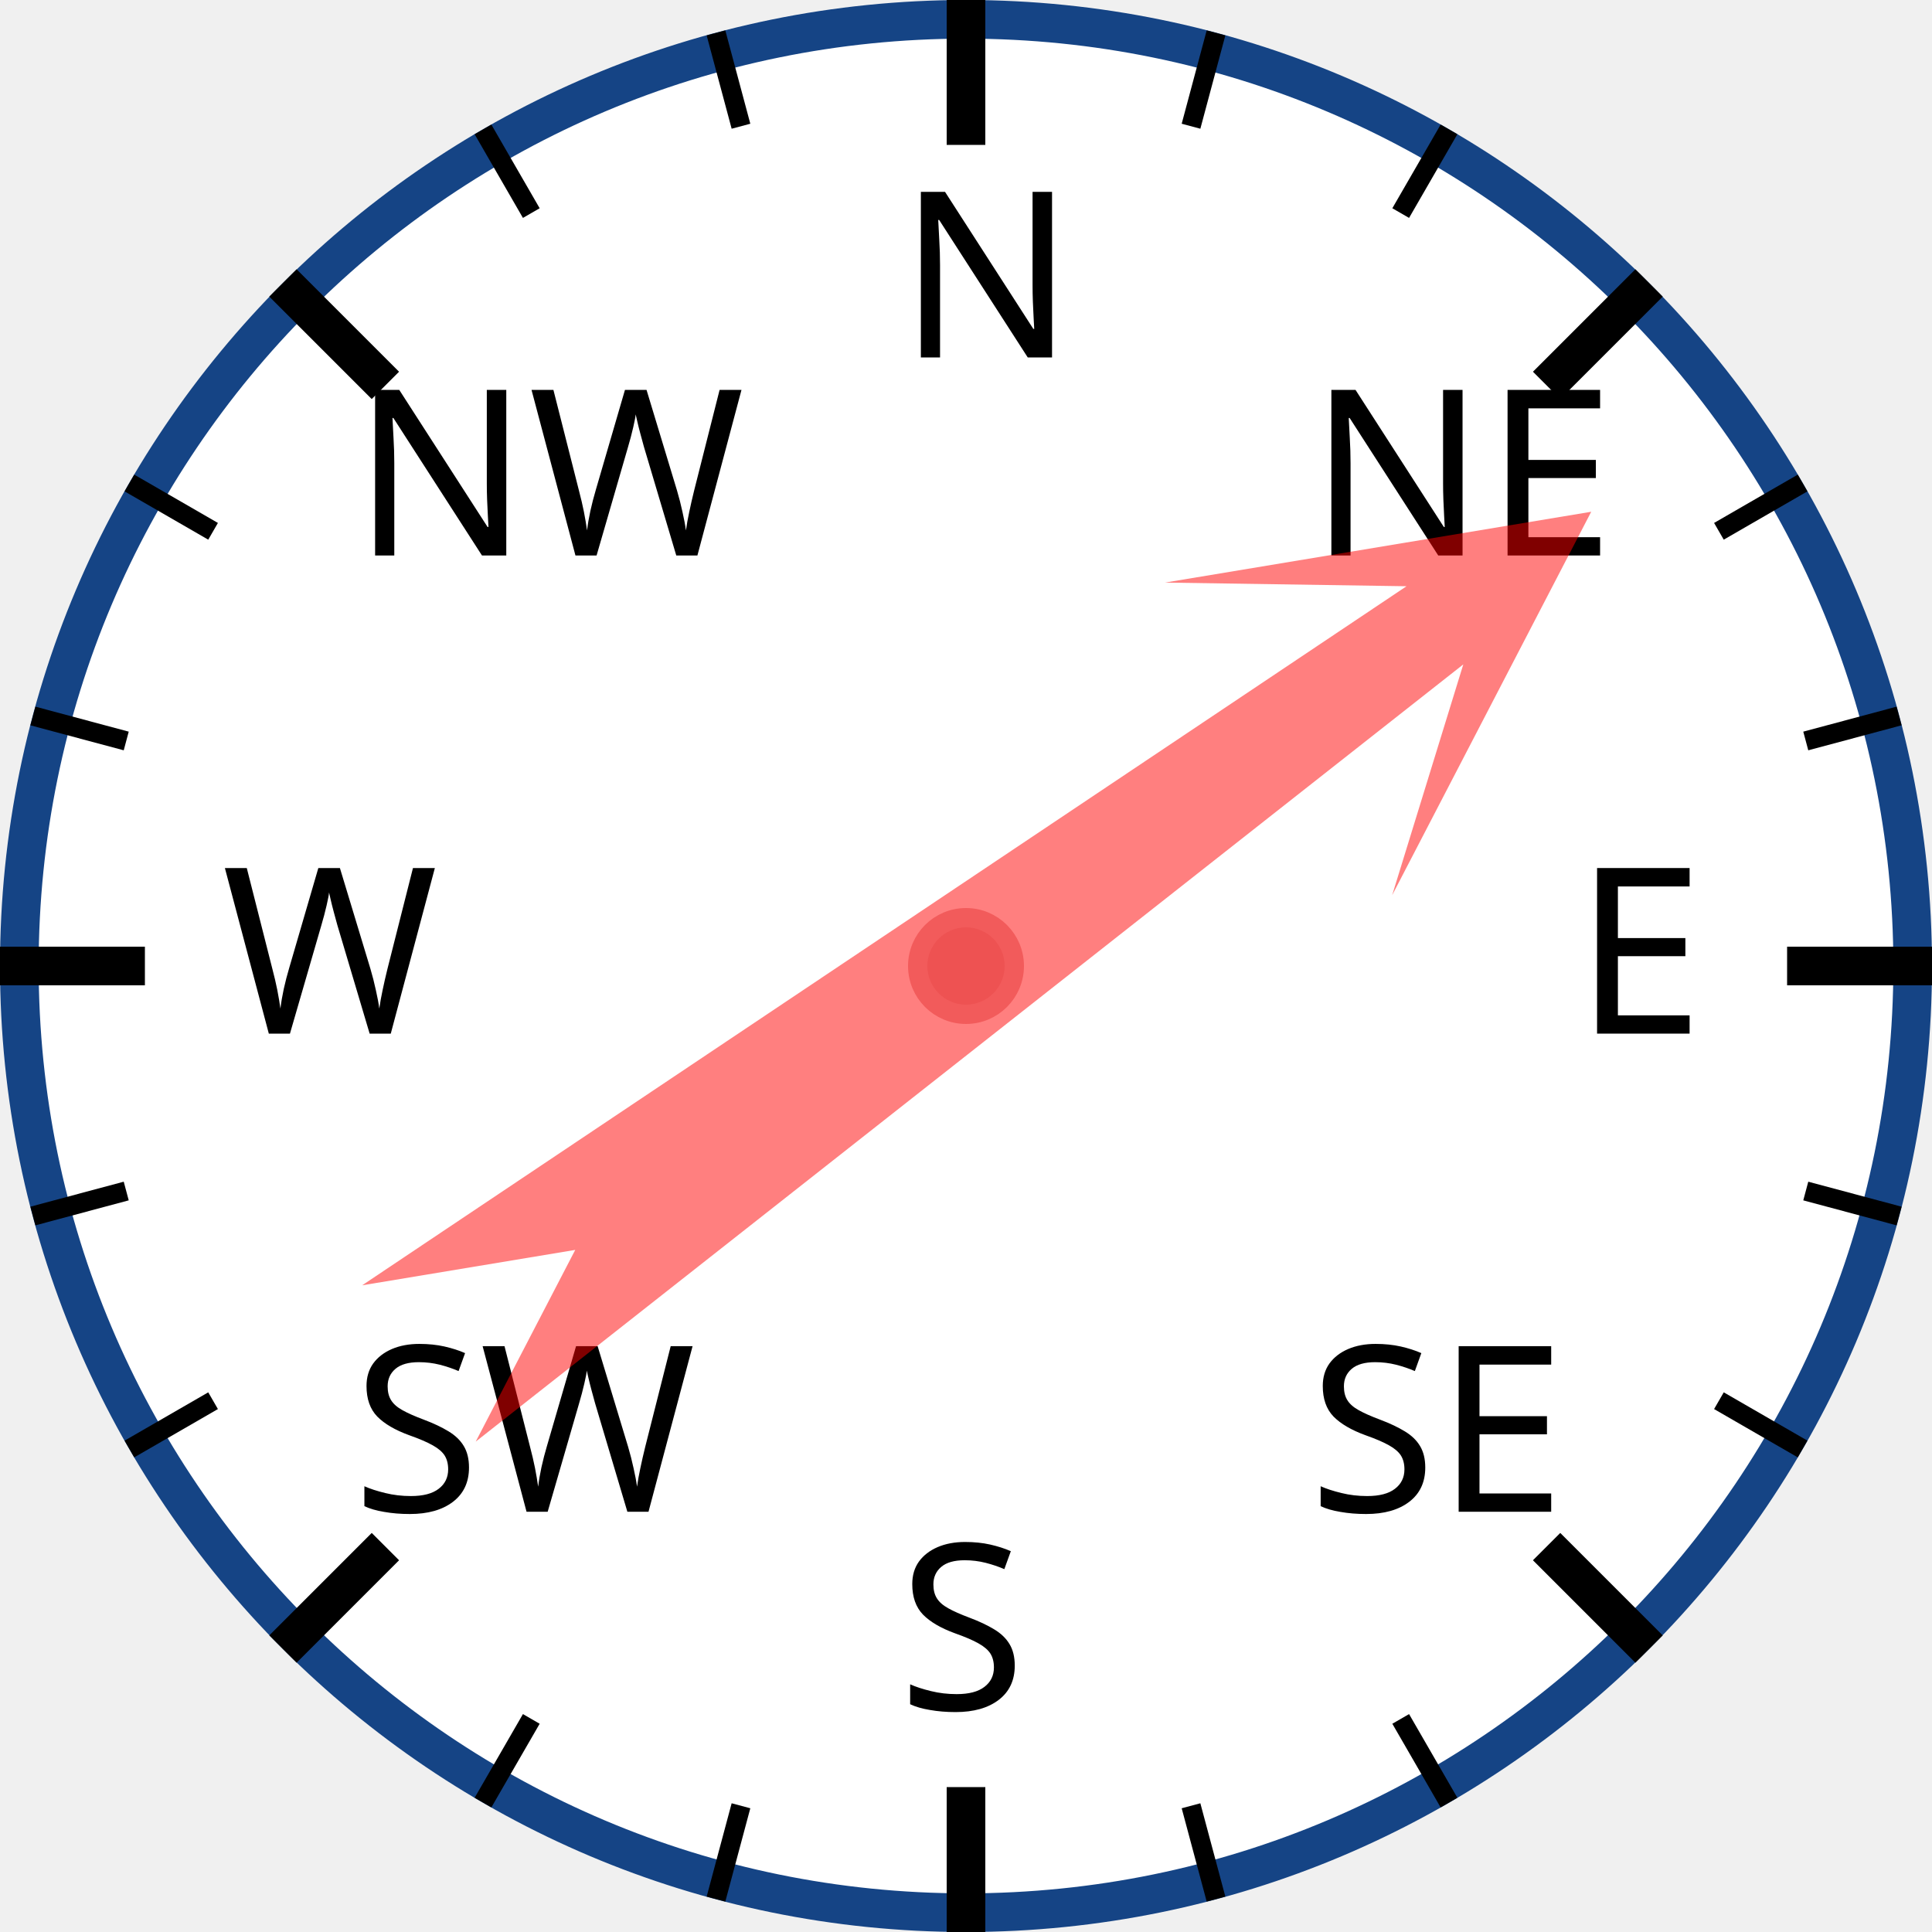
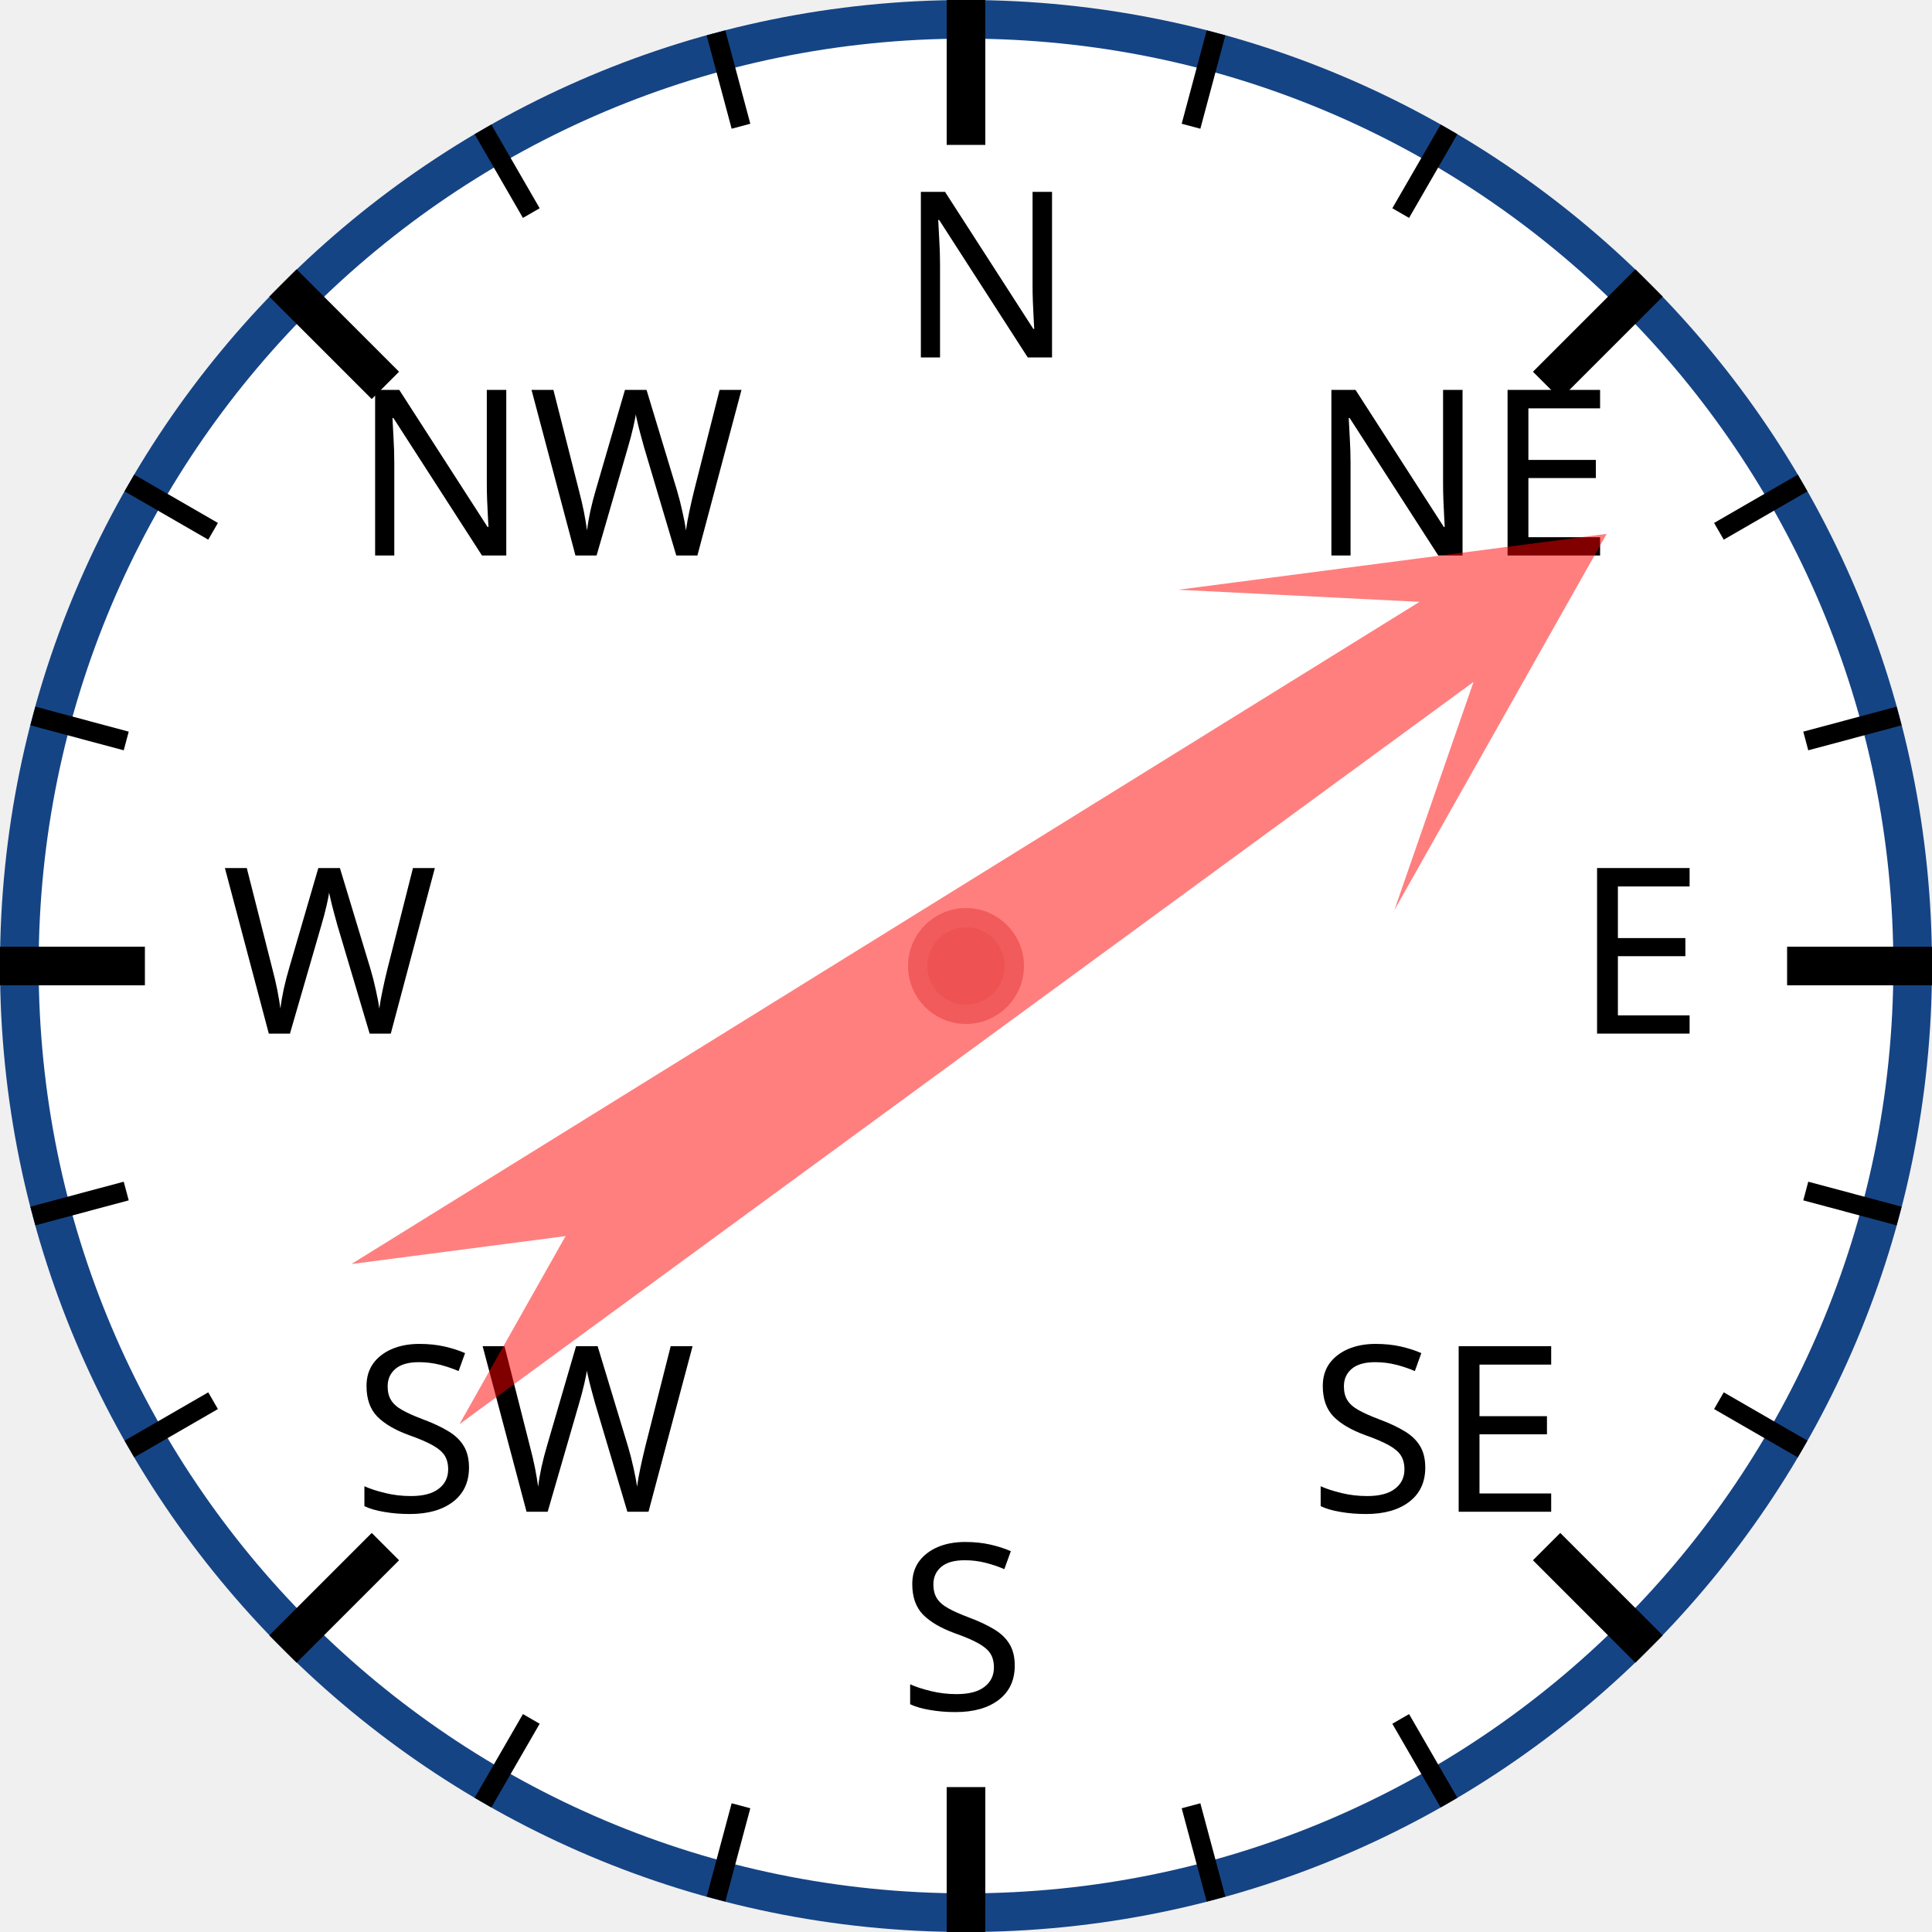
<svg xmlns="http://www.w3.org/2000/svg" width="120px" height="120px" viewBox="0 0 200 200">
  <circle cx="100" cy="100" r="98" style="fill: white; stroke: #154485; stroke-width: 4;" />
  <text x="93.0" y="37.0" style="font-family: sans-serif; font-size: 18pt;">N</text>
  <line x1="100.0" y1="0.0" x2="100.0" y2="15.0" style="stroke: black; stroke-width: 4;" />
  <line x1="74.118" y1="3.407" x2="76.706" y2="13.067" style="stroke: black; stroke-width: 2;" />
  <line x1="50" y1="13.397" x2="55" y2="22.058" style="stroke: black; stroke-width: 2;" />
  <text x="36.503" y="57.503" style="font-family: sans-serif; font-size: 18pt;">NW</text>
  <line x1="29.289" y1="29.289" x2="39.896" y2="39.896" style="stroke: black; stroke-width: 4;" />
  <line x1="13.397" y1="50" x2="22.058" y2="55" style="stroke: black; stroke-width: 2;" />
  <line x1="3.407" y1="74.118" x2="13.067" y2="76.706" style="stroke: black; stroke-width: 2;" />
  <text x="23.0" y="107.0" style="font-family: sans-serif; font-size: 18pt;">W</text>
  <line x1="0.0" y1="100.0" x2="15.0" y2="100.0" style="stroke: black; stroke-width: 4;" />
  <line x1="3.407" y1="125.882" x2="13.067" y2="123.294" style="stroke: black; stroke-width: 2;" />
  <line x1="13.397" y1="150" x2="22.058" y2="145" style="stroke: black; stroke-width: 2;" />
  <text x="36.503" y="156.497" style="font-family: sans-serif; font-size: 18pt;">SW</text>
  <line x1="29.289" y1="170.711" x2="39.896" y2="160.104" style="stroke: black; stroke-width: 4;" />
  <line x1="50" y1="186.603" x2="55" y2="177.942" style="stroke: black; stroke-width: 2;" />
  <line x1="74.118" y1="196.593" x2="76.706" y2="186.933" style="stroke: black; stroke-width: 2;" />
  <text x="93" y="177.0" style="font-family: sans-serif; font-size: 18pt;">S</text>
  <line x1="100" y1="200.0" x2="100" y2="185.0" style="stroke: black; stroke-width: 4;" />
  <line x1="125.882" y1="196.593" x2="123.294" y2="186.933" style="stroke: black; stroke-width: 2;" />
  <line x1="150.0" y1="186.603" x2="145.0" y2="177.942" style="stroke: black; stroke-width: 2;" />
  <text x="135.497" y="156.497" style="font-family: sans-serif; font-size: 18pt;">SE</text>
  <line x1="170.711" y1="170.711" x2="160.104" y2="160.104" style="stroke: black; stroke-width: 4;" />
  <line x1="186.603" y1="150" x2="177.942" y2="145" style="stroke: black; stroke-width: 2;" />
  <line x1="196.593" y1="125.882" x2="186.933" y2="123.294" style="stroke: black; stroke-width: 2;" />
  <text x="163.0" y="107" style="font-family: sans-serif; font-size: 18pt;">E</text>
  <line x1="200.0" y1="100" x2="185.0" y2="100" style="stroke: black; stroke-width: 4;" />
  <line x1="196.593" y1="74.118" x2="186.933" y2="76.706" style="stroke: black; stroke-width: 2;" />
  <line x1="186.603" y1="50" x2="177.942" y2="55" style="stroke: black; stroke-width: 2;" />
  <text x="135.497" y="57.503" style="font-family: sans-serif; font-size: 18pt;">NE</text>
  <line x1="170.711" y1="29.289" x2="160.104" y2="39.896" style="stroke: black; stroke-width: 4;" />
  <line x1="150" y1="13.397" x2="145" y2="22.058" style="stroke: black; stroke-width: 2;" />
  <line x1="125.882" y1="3.407" x2="123.294" y2="13.067" style="stroke: black; stroke-width: 2;" />
-   <polygon points="100 20 120 60 105 40 110 170 100 150 90 170 95 40 80 60" style="fill: red; fill-opacity: 0.5;" transform="rotate(54,100,100)" />
+   <polygon points="100 20 120 60 105 40 110 170 100 150 90 170 95 40 80 60" style="fill: red; fill-opacity: 0.5;" transform="rotate(56,100,100)" />
  <circle cx="100" cy="100" r="5" style="fill: #EE5252; stroke: #F25B5B; stroke-width: 2;" />
</svg>
